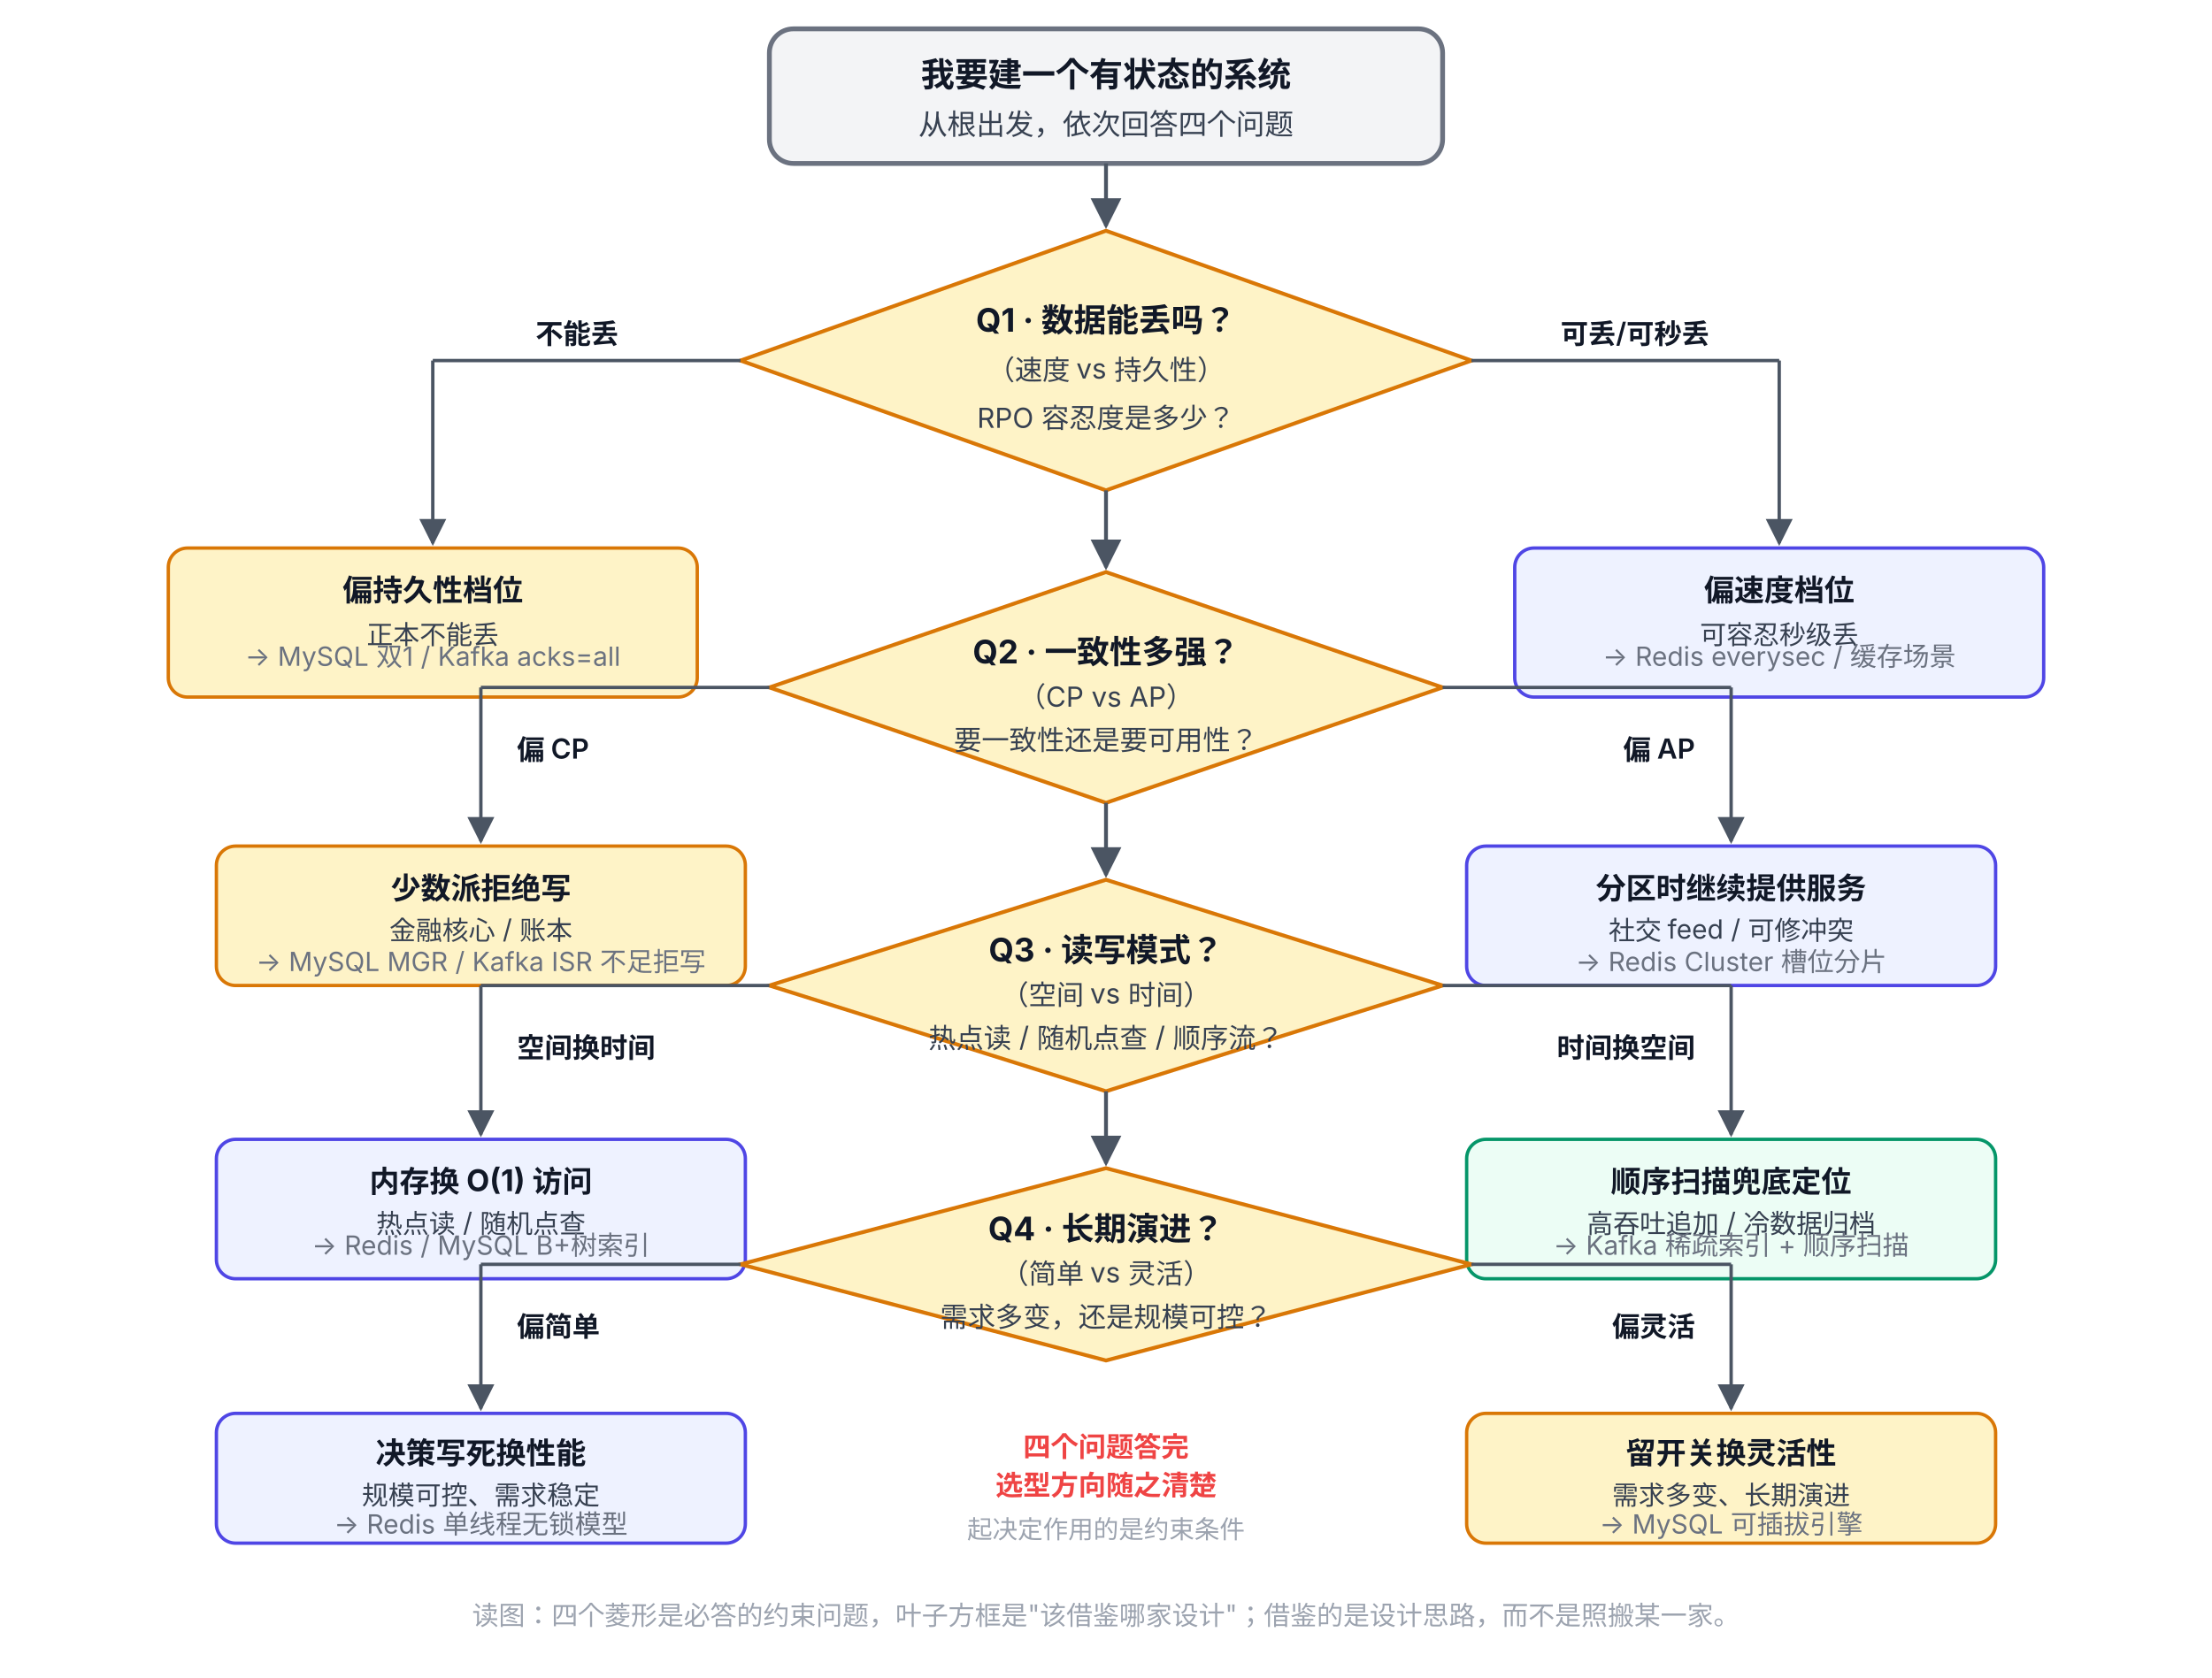
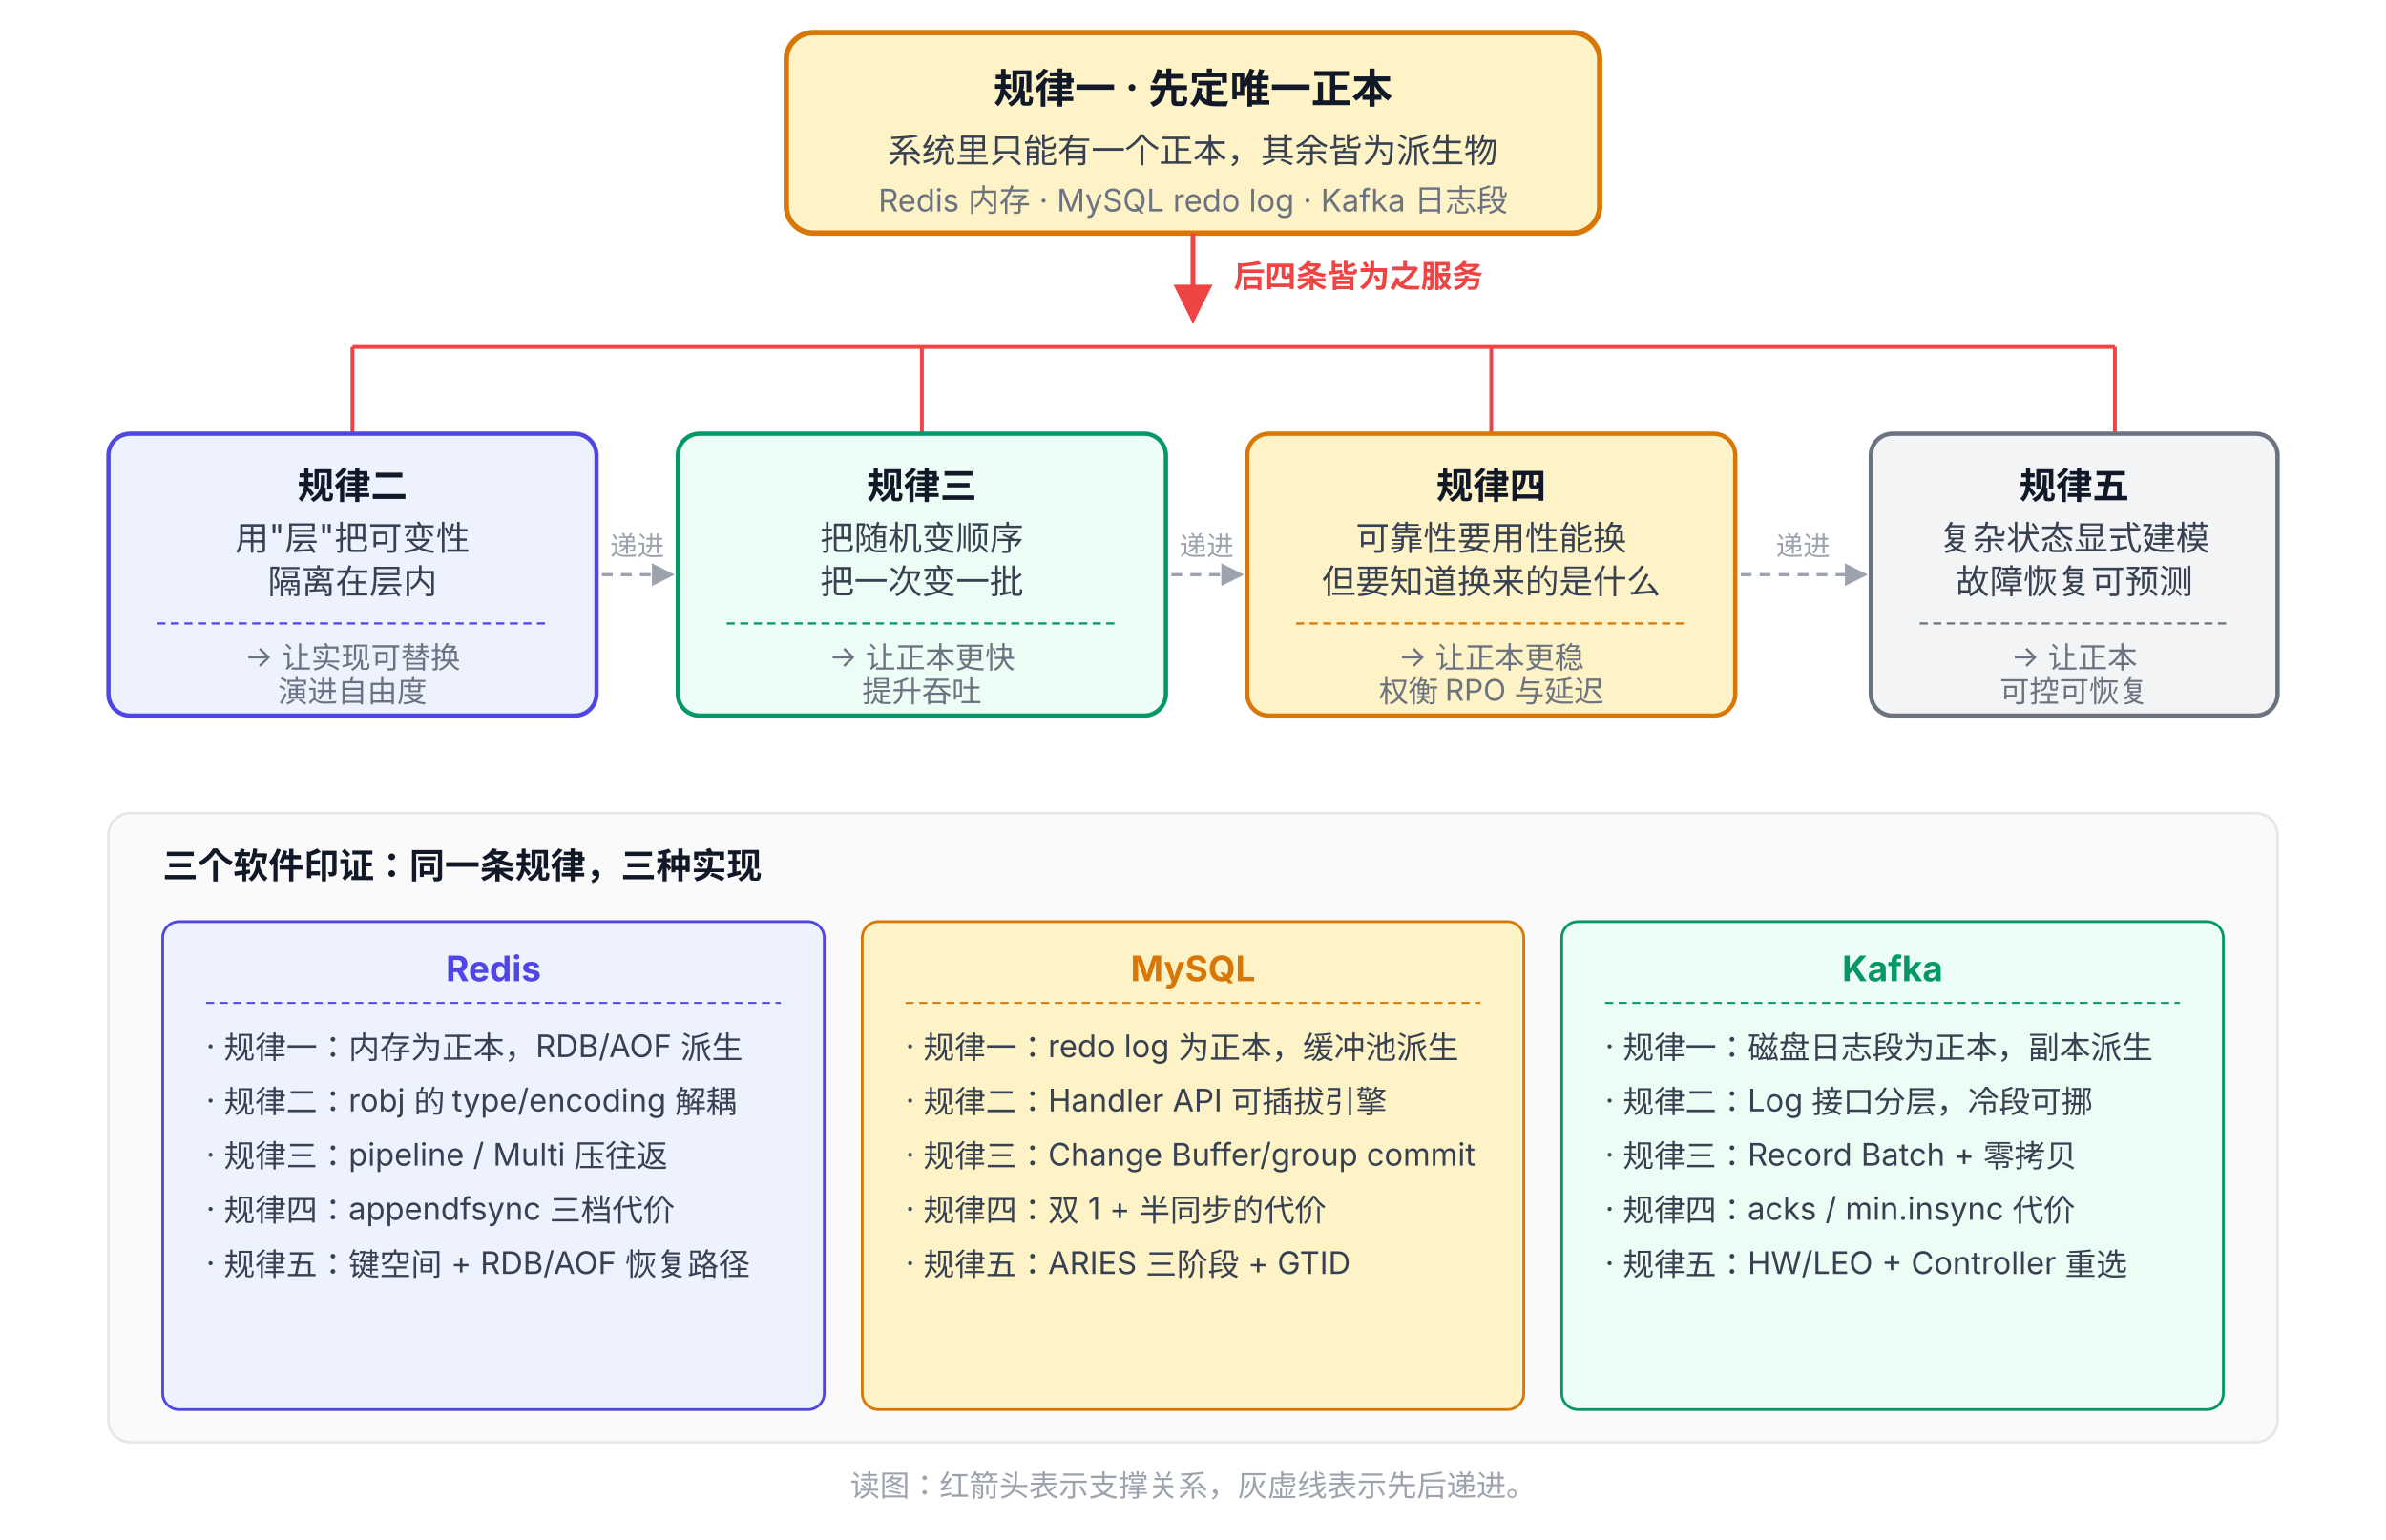
- <svg xmlns="http://www.w3.org/2000/svg" viewBox="0 62 920 698" font-family="system-ui, -apple-system, 'PingFang SC', 'Microsoft YaHei', sans-serif">
+ <svg xmlns="http://www.w3.org/2000/svg" viewBox="0 72 880 568" font-family="system-ui, -apple-system, 'PingFang SC', 'Microsoft YaHei', sans-serif">
  <defs>
-     <marker id="arrow" viewBox="0 0 10 10" refX="9" refY="5" markerWidth="8" markerHeight="8" orient="auto-start-reverse">
-       <path d="M0,0 L10,5 L0,10 z" fill="#4B5563" />
+     <marker id="arrowRed" viewBox="0 0 10 10" refX="9" refY="5" markerWidth="8" markerHeight="8" orient="auto-start-reverse">
+       <path d="M0,0 L10,5 L0,10 z" fill="#EF4444" />
+     </marker>
+     <marker id="arrowDash" viewBox="0 0 10 10" refX="9" refY="5" markerWidth="7" markerHeight="7" orient="auto-start-reverse">
+       <path d="M0,0 L10,5 L0,10 z" fill="#9CA3AF" />
    </marker>
  </defs>
-   <rect x="320" y="74" width="280" height="56" rx="10" fill="#F3F4F6" stroke="#6B7280" stroke-width="2" />
-   <text x="460" y="98" text-anchor="middle" font-size="14" font-weight="700" fill="#111827">我要建一个有状态的系统</text>
-   <text x="460" y="118" text-anchor="middle" font-size="12" fill="#374151">从根出发，依次回答四个问题</text>
-   <line x1="460" y1="130" x2="460" y2="156" stroke="#4B5563" stroke-width="1.6" marker-end="url(#arrow)" />
-   <polygon points="460,158 612,212 460,266 308,212" fill="#FEF3C7" stroke="#D97706" stroke-width="1.6" />
-   <text x="460" y="200" text-anchor="middle" font-size="13.5" font-weight="700" fill="#111827">Q1 · 数据能丢吗？</text>
-   <text x="460" y="220" text-anchor="middle" font-size="11.5" fill="#374151">（速度 vs 持久性）</text>
-   <text x="460" y="240" text-anchor="middle" font-size="11.5" fill="#374151">RPO 容忍度是多少？</text>
-   <line x1="308" y1="212" x2="180" y2="212" stroke="#4B5563" stroke-width="1.4" />
-   <line x1="180" y1="212" x2="180" y2="288" stroke="#4B5563" stroke-width="1.4" marker-end="url(#arrow)" />
-   <text x="240" y="205" text-anchor="middle" font-size="11.5" font-weight="600" fill="#111827">不能丢</text>
-   <line x1="612" y1="212" x2="740" y2="212" stroke="#4B5563" stroke-width="1.4" />
-   <line x1="740" y1="212" x2="740" y2="288" stroke="#4B5563" stroke-width="1.4" marker-end="url(#arrow)" />
-   <text x="680" y="205" text-anchor="middle" font-size="11.5" font-weight="600" fill="#111827">可丢/可秒丢</text>
-   <rect x="70" y="290" width="220" height="62" rx="8" fill="#FEF3C7" stroke="#D97706" stroke-width="1.4" />
-   <text x="180" y="312" text-anchor="middle" font-size="12.5" font-weight="700" fill="#111827">偏持久性档位</text>
-   <text x="180" y="330" text-anchor="middle" font-size="11" fill="#374151">正本不能丢</text>
-   <text x="180" y="339" text-anchor="middle" font-size="11" fill="#6B7280">→ MySQL 双1 / Kafka acks=all</text>
-   <rect x="630" y="290" width="220" height="62" rx="8" fill="#EEF2FF" stroke="#4F46E5" stroke-width="1.4" />
-   <text x="740" y="312" text-anchor="middle" font-size="12.5" font-weight="700" fill="#111827">偏速度档位</text>
-   <text x="740" y="330" text-anchor="middle" font-size="11" fill="#374151">可容忍秒级丢</text>
-   <text x="740" y="339" text-anchor="middle" font-size="11" fill="#6B7280">→ Redis everysec / 缓存场景</text>
-   <line x1="460" y1="266" x2="460" y2="298" stroke="#4B5563" stroke-width="1.6" marker-end="url(#arrow)" />
-   <polygon points="460,300 600,348 460,396 320,348" fill="#FEF3C7" stroke="#D97706" stroke-width="1.6" />
-   <text x="460" y="338" text-anchor="middle" font-size="13.5" font-weight="700" fill="#111827">Q2 · 一致性多强？</text>
-   <text x="460" y="356" text-anchor="middle" font-size="11.5" fill="#374151">（CP vs AP）</text>
-   <text x="460" y="374" text-anchor="middle" font-size="11.5" fill="#374151">要一致性还是要可用性？</text>
-   <line x1="320" y1="348" x2="200" y2="348" stroke="#4B5563" stroke-width="1.4" />
-   <line x1="200" y1="348" x2="200" y2="412" stroke="#4B5563" stroke-width="1.4" marker-end="url(#arrow)" />
-   <text x="215" y="378" font-size="11.5" font-weight="600" fill="#111827">偏 CP</text>
-   <line x1="600" y1="348" x2="720" y2="348" stroke="#4B5563" stroke-width="1.4" />
-   <line x1="720" y1="348" x2="720" y2="412" stroke="#4B5563" stroke-width="1.4" marker-end="url(#arrow)" />
-   <text x="705" y="378" text-anchor="end" font-size="11.5" font-weight="600" fill="#111827">偏 AP</text>
-   <rect x="90" y="414" width="220" height="58" rx="8" fill="#FEF3C7" stroke="#D97706" stroke-width="1.4" />
-   <text x="200" y="436" text-anchor="middle" font-size="12.5" font-weight="700" fill="#111827">少数派拒绝写</text>
-   <text x="200" y="453" text-anchor="middle" font-size="11" fill="#374151">金融核心 / 账本</text>
-   <text x="200" y="466" text-anchor="middle" font-size="11" fill="#6B7280">→ MySQL MGR / Kafka ISR 不足拒写</text>
-   <rect x="610" y="414" width="220" height="58" rx="8" fill="#EEF2FF" stroke="#4F46E5" stroke-width="1.4" />
-   <text x="720" y="436" text-anchor="middle" font-size="12.5" font-weight="700" fill="#111827">分区时继续提供服务</text>
-   <text x="720" y="453" text-anchor="middle" font-size="11" fill="#374151">社交 feed / 可修冲突</text>
-   <text x="720" y="466" text-anchor="middle" font-size="11" fill="#6B7280">→ Redis Cluster 槽位分片</text>
-   <line x1="460" y1="396" x2="460" y2="426" stroke="#4B5563" stroke-width="1.6" marker-end="url(#arrow)" />
-   <polygon points="460,428 600,472 460,516 320,472" fill="#FEF3C7" stroke="#D97706" stroke-width="1.6" />
-   <text x="460" y="462" text-anchor="middle" font-size="13.5" font-weight="700" fill="#111827">Q3 · 读写模式？</text>
-   <text x="460" y="480" text-anchor="middle" font-size="11.5" fill="#374151">（空间 vs 时间）</text>
-   <text x="460" y="498" text-anchor="middle" font-size="11.5" fill="#374151">热点读 / 随机点查 / 顺序流？</text>
-   <line x1="320" y1="472" x2="200" y2="472" stroke="#4B5563" stroke-width="1.4" />
-   <line x1="200" y1="472" x2="200" y2="534" stroke="#4B5563" stroke-width="1.4" marker-end="url(#arrow)" />
-   <text x="215" y="502" font-size="11.5" font-weight="600" fill="#111827">空间换时间</text>
-   <line x1="600" y1="472" x2="720" y2="472" stroke="#4B5563" stroke-width="1.4" />
-   <line x1="720" y1="472" x2="720" y2="534" stroke="#4B5563" stroke-width="1.4" marker-end="url(#arrow)" />
-   <text x="705" y="502" text-anchor="end" font-size="11.5" font-weight="600" fill="#111827">时间换空间</text>
-   <rect x="90" y="536" width="220" height="58" rx="8" fill="#EEF2FF" stroke="#4F46E5" stroke-width="1.4" />
-   <text x="200" y="558" text-anchor="middle" font-size="12.5" font-weight="700" fill="#111827">内存换 O(1) 访问</text>
-   <text x="200" y="575" text-anchor="middle" font-size="11" fill="#374151">热点读 / 随机点查</text>
-   <text x="200" y="584" text-anchor="middle" font-size="11" fill="#6B7280">→ Redis / MySQL B+树索引</text>
-   <rect x="610" y="536" width="220" height="58" rx="8" fill="#ECFDF5" stroke="#059669" stroke-width="1.4" />
-   <text x="720" y="558" text-anchor="middle" font-size="12.5" font-weight="700" fill="#111827">顺序扫描兜底定位</text>
-   <text x="720" y="575" text-anchor="middle" font-size="11" fill="#374151">高吞吐追加 / 冷数据归档</text>
-   <text x="720" y="584" text-anchor="middle" font-size="11" fill="#6B7280">→ Kafka 稀疏索引 + 顺序扫描</text>
-   <line x1="460" y1="516" x2="460" y2="546" stroke="#4B5563" stroke-width="1.6" marker-end="url(#arrow)" />
-   <polygon points="460,548 612,588 460,628 308,588" fill="#FEF3C7" stroke="#D97706" stroke-width="1.6" />
-   <text x="460" y="578" text-anchor="middle" font-size="13.5" font-weight="700" fill="#111827">Q4 · 长期演进？</text>
-   <text x="460" y="596" text-anchor="middle" font-size="11.5" fill="#374151">（简单 vs 灵活）</text>
-   <text x="460" y="614" text-anchor="middle" font-size="11.5" fill="#374151">需求多变，还是规模可控？</text>
-   <line x1="308" y1="588" x2="200" y2="588" stroke="#4B5563" stroke-width="1.4" />
-   <line x1="200" y1="588" x2="200" y2="648" stroke="#4B5563" stroke-width="1.4" marker-end="url(#arrow)" />
-   <text x="215" y="618" font-size="11.5" font-weight="600" fill="#111827">偏简单</text>
-   <line x1="612" y1="588" x2="720" y2="588" stroke="#4B5563" stroke-width="1.4" />
-   <line x1="720" y1="588" x2="720" y2="648" stroke="#4B5563" stroke-width="1.4" marker-end="url(#arrow)" />
-   <text x="705" y="618" text-anchor="end" font-size="11.5" font-weight="600" fill="#111827">偏灵活</text>
-   <rect x="90" y="650" width="220" height="54" rx="8" fill="#EEF2FF" stroke="#4F46E5" stroke-width="1.4" />
-   <text x="200" y="671" text-anchor="middle" font-size="12.5" font-weight="700" fill="#111827">决策写死换性能</text>
-   <text x="200" y="688" text-anchor="middle" font-size="11" fill="#374151">规模可控、需求稳定</text>
-   <text x="200" y="700" text-anchor="middle" font-size="11" fill="#6B7280">→ Redis 单线程无锁模型</text>
-   <rect x="610" y="650" width="220" height="54" rx="8" fill="#FEF3C7" stroke="#D97706" stroke-width="1.4" />
-   <text x="720" y="671" text-anchor="middle" font-size="12.5" font-weight="700" fill="#111827">留开关换灵活性</text>
-   <text x="720" y="688" text-anchor="middle" font-size="11" fill="#374151">需求多变、长期演进</text>
-   <text x="720" y="700" text-anchor="middle" font-size="11" fill="#6B7280">→ MySQL 可插拔引擎</text>
-   <text x="460" y="668" text-anchor="middle" font-size="11.5" font-weight="600" fill="#EF4444">四个问题答完</text>
-   <text x="460" y="684" text-anchor="middle" font-size="11.5" font-weight="600" fill="#EF4444">选型方向随之清楚</text>
-   <text x="460" y="702" text-anchor="middle" font-size="10.5" fill="#9CA3AF">起决定作用的是约束条件</text>
-   <text x="460" y="738" text-anchor="middle" font-size="11" fill="#9CA3AF">读图：四个菱形是必答的约束问题，叶子方框是"该借鉴哪家设计"；借鉴的是设计思路，而不是照搬某一家。</text>
+   <rect x="290" y="84" width="300" height="74" rx="10" fill="#FEF3C7" stroke="#D97706" stroke-width="2" />
+   <text x="440" y="110" text-anchor="middle" font-size="15" font-weight="700" fill="#111827">规律一 · 先定唯一正本</text>
+   <text x="440" y="132" text-anchor="middle" font-size="12.5" fill="#374151">系统里只能有一个正本，其余皆为派生物</text>
+   <text x="440" y="150" text-anchor="middle" font-size="11.5" fill="#6B7280">Redis 内存 · MySQL redo log · Kafka 日志段</text>
+   <line x1="440" y1="158" x2="440" y2="190" stroke="#EF4444" stroke-width="1.8" marker-end="url(#arrowRed)" />
+   <text x="455" y="178" font-size="11.5" fill="#EF4444" font-weight="600">后四条皆为之服务</text>
+   <line x1="130" y1="200" x2="780" y2="200" stroke="#EF4444" stroke-width="1.4" />
+   <line x1="130" y1="200" x2="130" y2="232" stroke="#EF4444" stroke-width="1.4" />
+   <line x1="340" y1="200" x2="340" y2="232" stroke="#EF4444" stroke-width="1.4" />
+   <line x1="550" y1="200" x2="550" y2="232" stroke="#EF4444" stroke-width="1.4" />
+   <line x1="780" y1="200" x2="780" y2="232" stroke="#EF4444" stroke-width="1.4" />
+   <rect x="40" y="232" width="180" height="104" rx="8" fill="#EEF2FF" stroke="#4F46E5" stroke-width="1.6" />
+   <text x="130" y="256" text-anchor="middle" font-size="13.5" font-weight="700" fill="#111827">规律二</text>
+   <text x="130" y="275" text-anchor="middle" font-size="12.5" fill="#374151">用"层"把可变性</text>
+   <text x="130" y="291" text-anchor="middle" font-size="12.5" fill="#374151">隔离在层内</text>
+   <line x1="58" y1="302" x2="202" y2="302" stroke="#4F46E5" stroke-width="0.8" stroke-dasharray="3,2" />
+   <text x="130" y="318" text-anchor="middle" font-size="11" fill="#6B7280">→ 让实现可替换</text>
+   <text x="130" y="331" text-anchor="middle" font-size="11" fill="#6B7280">演进自由度</text>
+   <rect x="250" y="232" width="180" height="104" rx="8" fill="#ECFDF5" stroke="#059669" stroke-width="1.6" />
+   <text x="340" y="256" text-anchor="middle" font-size="13.5" font-weight="700" fill="#111827">规律三</text>
+   <text x="340" y="275" text-anchor="middle" font-size="12.5" fill="#374151">把随机变顺序</text>
+   <text x="340" y="291" text-anchor="middle" font-size="12.5" fill="#374151">把一次变一批</text>
+   <line x1="268" y1="302" x2="412" y2="302" stroke="#059669" stroke-width="0.8" stroke-dasharray="3,2" />
+   <text x="340" y="318" text-anchor="middle" font-size="11" fill="#6B7280">→ 让正本更快</text>
+   <text x="340" y="331" text-anchor="middle" font-size="11" fill="#6B7280">提升吞吐</text>
+   <rect x="460" y="232" width="180" height="104" rx="8" fill="#FEF3C7" stroke="#D97706" stroke-width="1.6" />
+   <text x="550" y="256" text-anchor="middle" font-size="13.5" font-weight="700" fill="#111827">规律四</text>
+   <text x="550" y="275" text-anchor="middle" font-size="12.5" fill="#374151">可靠性要用性能换</text>
+   <text x="550" y="291" text-anchor="middle" font-size="12.5" fill="#374151">但要知道换来的是什么</text>
+   <line x1="478" y1="302" x2="622" y2="302" stroke="#D97706" stroke-width="0.8" stroke-dasharray="3,2" />
+   <text x="550" y="318" text-anchor="middle" font-size="11" fill="#6B7280">→ 让正本更稳</text>
+   <text x="550" y="331" text-anchor="middle" font-size="11" fill="#6B7280">权衡 RPO 与延迟</text>
+   <rect x="690" y="232" width="150" height="104" rx="8" fill="#F3F4F6" stroke="#6B7280" stroke-width="1.6" />
+   <text x="765" y="256" text-anchor="middle" font-size="13.5" font-weight="700" fill="#111827">规律五</text>
+   <text x="765" y="275" text-anchor="middle" font-size="12.5" fill="#374151">复杂状态显式建模</text>
+   <text x="765" y="291" text-anchor="middle" font-size="12.5" fill="#374151">故障恢复可预测</text>
+   <line x1="708" y1="302" x2="822" y2="302" stroke="#6B7280" stroke-width="0.8" stroke-dasharray="3,2" />
+   <text x="765" y="318" text-anchor="middle" font-size="11" fill="#6B7280">→ 让正本</text>
+   <text x="765" y="331" text-anchor="middle" font-size="11" fill="#6B7280">可控可恢复</text>
+   <line x1="222" y1="284" x2="248" y2="284" stroke="#9CA3AF" stroke-width="1.2" stroke-dasharray="4,3" marker-end="url(#arrowDash)" />
+   <line x1="432" y1="284" x2="458" y2="284" stroke="#9CA3AF" stroke-width="1.2" stroke-dasharray="4,3" marker-end="url(#arrowDash)" />
+   <line x1="642" y1="284" x2="688" y2="284" stroke="#9CA3AF" stroke-width="1.2" stroke-dasharray="4,3" marker-end="url(#arrowDash)" />
+   <text x="235" y="277" text-anchor="middle" font-size="10" fill="#9CA3AF">递进</text>
+   <text x="445" y="277" text-anchor="middle" font-size="10" fill="#9CA3AF">递进</text>
+   <text x="665" y="277" text-anchor="middle" font-size="10" fill="#9CA3AF">递进</text>
+   <rect x="40" y="372" width="800" height="232" rx="8" fill="#FAFAFA" stroke="#E5E7EB" stroke-width="1" />
+   <text x="60" y="396" font-size="13" font-weight="700" fill="#111827">三个软件印证：同一条规律，三种实现</text>
+   <rect x="60" y="412" width="244" height="180" rx="6" fill="#EEF2FF" stroke="#4F46E5" stroke-width="1" />
+   <text x="182" y="434" text-anchor="middle" font-size="13" font-weight="700" fill="#4F46E5">Redis</text>
+   <line x1="76" y1="442" x2="288" y2="442" stroke="#4F46E5" stroke-width="0.7" stroke-dasharray="3,2" />
+   <text x="76" y="462" font-size="11.5" fill="#374151">· 规律一：内存为正本，RDB/AOF 派生</text>
+   <text x="76" y="482" font-size="11.5" fill="#374151">· 规律二：robj 的 type/encoding 解耦</text>
+   <text x="76" y="502" font-size="11.5" fill="#374151">· 规律三：pipeline / Multi 压往返</text>
+   <text x="76" y="522" font-size="11.5" fill="#374151">· 规律四：appendfsync 三档代价</text>
+   <text x="76" y="542" font-size="11.5" fill="#374151">· 规律五：键空间 + RDB/AOF 恢复路径</text>
+   <rect x="318" y="412" width="244" height="180" rx="6" fill="#FEF3C7" stroke="#D97706" stroke-width="1" />
+   <text x="440" y="434" text-anchor="middle" font-size="13" font-weight="700" fill="#D97706">MySQL</text>
+   <line x1="334" y1="442" x2="546" y2="442" stroke="#D97706" stroke-width="0.7" stroke-dasharray="3,2" />
+   <text x="334" y="462" font-size="11.5" fill="#374151">· 规律一：redo log 为正本，缓冲池派生</text>
+   <text x="334" y="482" font-size="11.5" fill="#374151">· 规律二：Handler API 可插拔引擎</text>
+   <text x="334" y="502" font-size="11.5" fill="#374151">· 规律三：Change Buffer/group commit</text>
+   <text x="334" y="522" font-size="11.5" fill="#374151">· 规律四：双 1 + 半同步的代价</text>
+   <text x="334" y="542" font-size="11.5" fill="#374151">· 规律五：ARIES 三阶段 + GTID</text>
+   <rect x="576" y="412" width="244" height="180" rx="6" fill="#ECFDF5" stroke="#059669" stroke-width="1" />
+   <text x="698" y="434" text-anchor="middle" font-size="13" font-weight="700" fill="#059669">Kafka</text>
+   <line x1="592" y1="442" x2="804" y2="442" stroke="#059669" stroke-width="0.7" stroke-dasharray="3,2" />
+   <text x="592" y="462" font-size="11.5" fill="#374151">· 规律一：磁盘日志段为正本，副本派生</text>
+   <text x="592" y="482" font-size="11.5" fill="#374151">· 规律二：Log 接口分层，冷段可挪</text>
+   <text x="592" y="502" font-size="11.5" fill="#374151">· 规律三：Record Batch + 零拷贝</text>
+   <text x="592" y="522" font-size="11.5" fill="#374151">· 规律四：acks / min.insync 代价</text>
+   <text x="592" y="542" font-size="11.5" fill="#374151">· 规律五：HW/LEO + Controller 重选</text>
+   <text x="440" y="624" text-anchor="middle" font-size="11" fill="#9CA3AF">读图：红箭头表示支撑关系，灰虚线表示先后递进。</text>
</svg>
